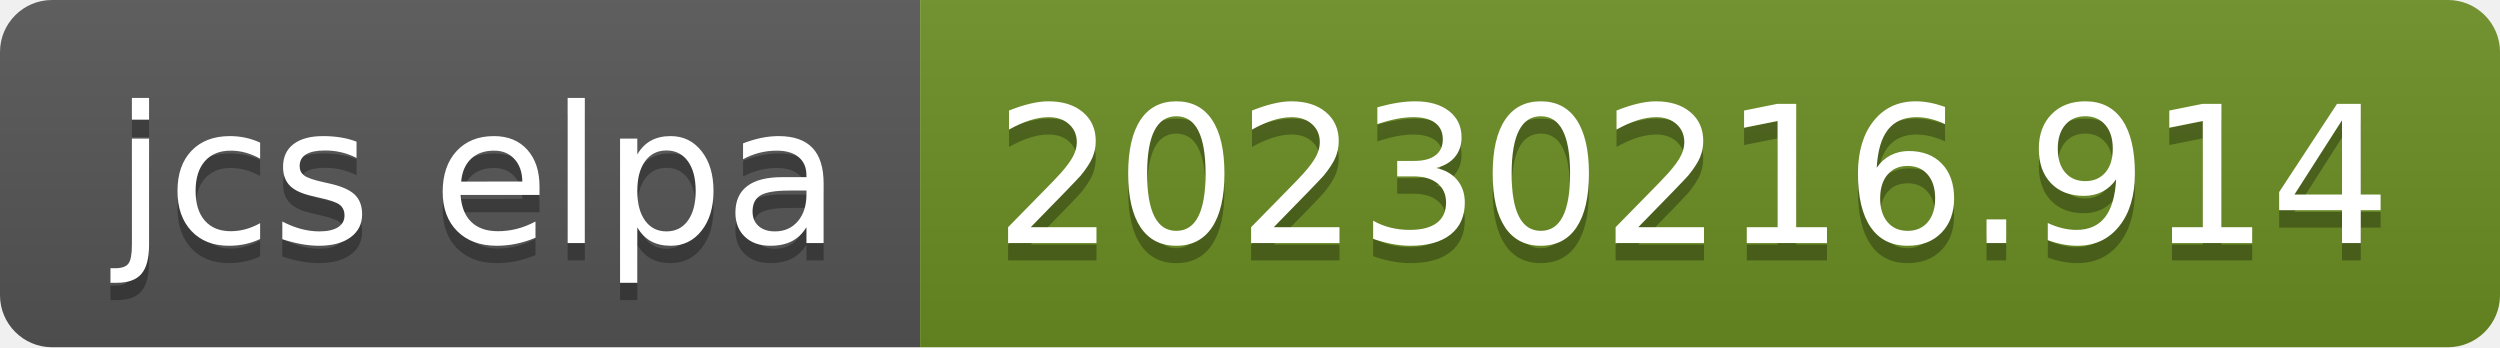
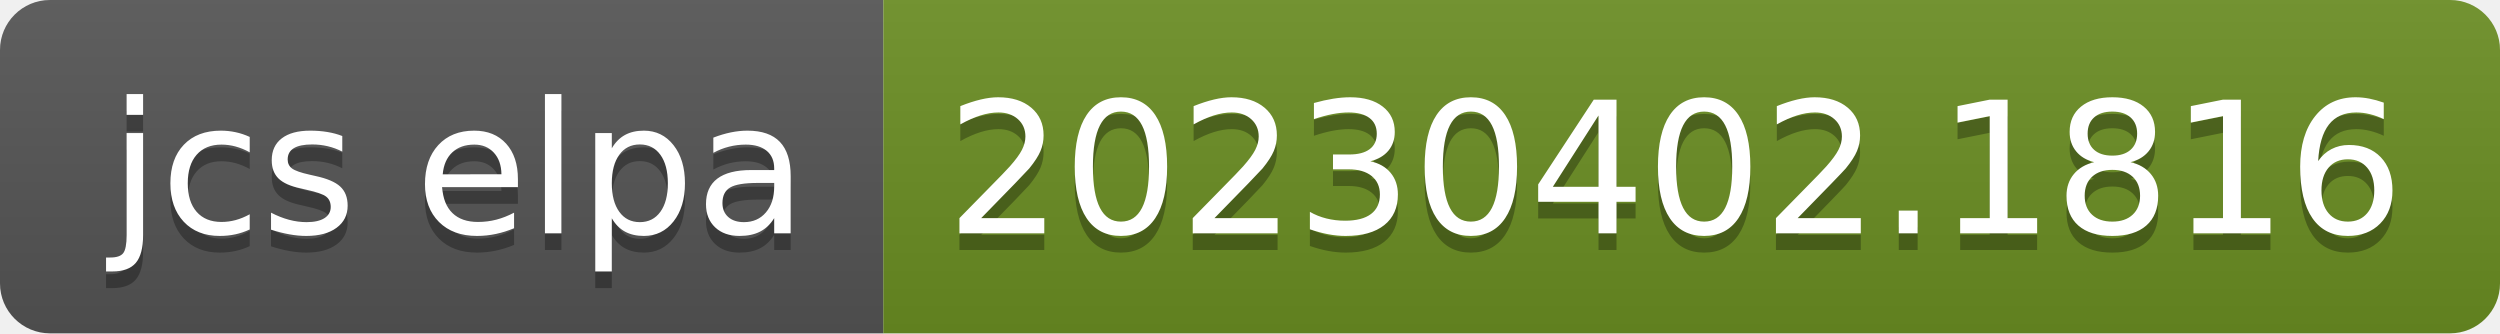
- <svg xmlns="http://www.w3.org/2000/svg" width="144" height="20" role="img" aria-label="jcs elpa: 20230216.914">
+ <svg xmlns="http://www.w3.org/2000/svg" width="150" height="20" role="img" aria-label="jcs elpa: 20230402.1816">
  <linearGradient id="s" x2="0" y2="100%">
    <stop offset="0" stop-color="#bbb" stop-opacity=".1" />
    <stop offset="1" stop-opacity=".1" />
  </linearGradient>
  <clipPath id="r">
-     <rect width="144" height="20" rx="3" fill="#fff" />
+     <rect width="150" height="20" rx="3" fill="#fff" />
  </clipPath>
  <g clip-path="url(#r)">
    <rect width="53" height="20" fill="#555" />
-     <rect x="53" width="91" height="20" fill="#6b8e23" />
-     <rect width="144" height="20" fill="url(#s)" />
+     <rect x="53" width="97" height="20" fill="#6b8e23" />
+     <rect width="150" height="20" fill="url(#s)" />
  </g>
  <g fill="#fff" text-anchor="middle" font-family="Verdana,Geneva,DejaVu Sans,sans-serif" text-rendering="geometricPrecision" font-size="110">
    <text aria-hidden="true" x="275" y="150" fill="#010101" fill-opacity=".3" transform="scale(.1)" textLength="430">jcs elpa</text>
    <text x="275" y="140" transform="scale(.1)" fill="#fff" textLength="430">jcs elpa</text>
-     <text aria-hidden="true" x="975" y="150" fill="#010101" fill-opacity=".3" transform="scale(.1)" textLength="810">20230216.914</text>
-     <text x="975" y="140" transform="scale(.1)" fill="#fff" textLength="810">20230216.914</text>
+     <text aria-hidden="true" x="1005" y="150" fill="#010101" fill-opacity=".3" transform="scale(.1)" textLength="870">20230402.1816</text>
+     <text x="1005" y="140" transform="scale(.1)" fill="#fff" textLength="870">20230402.1816</text>
  </g>
</svg>
